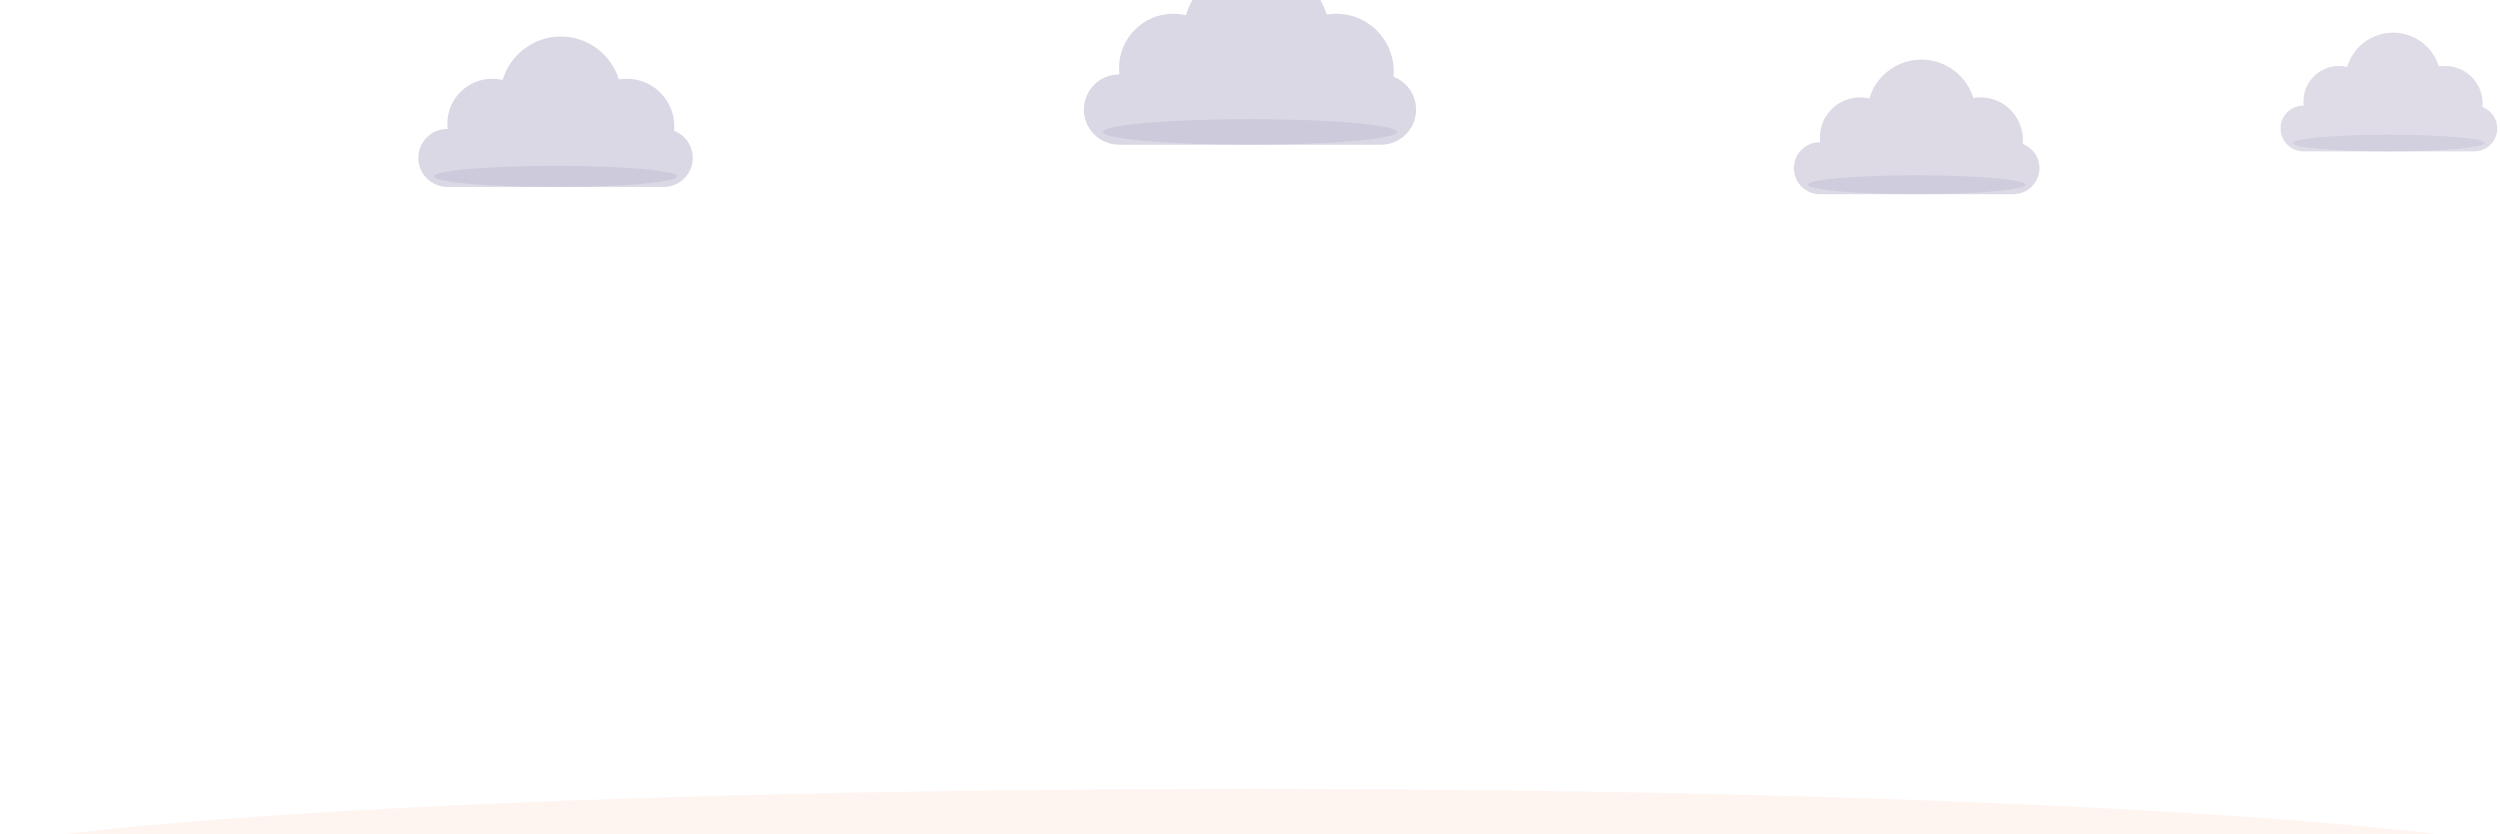
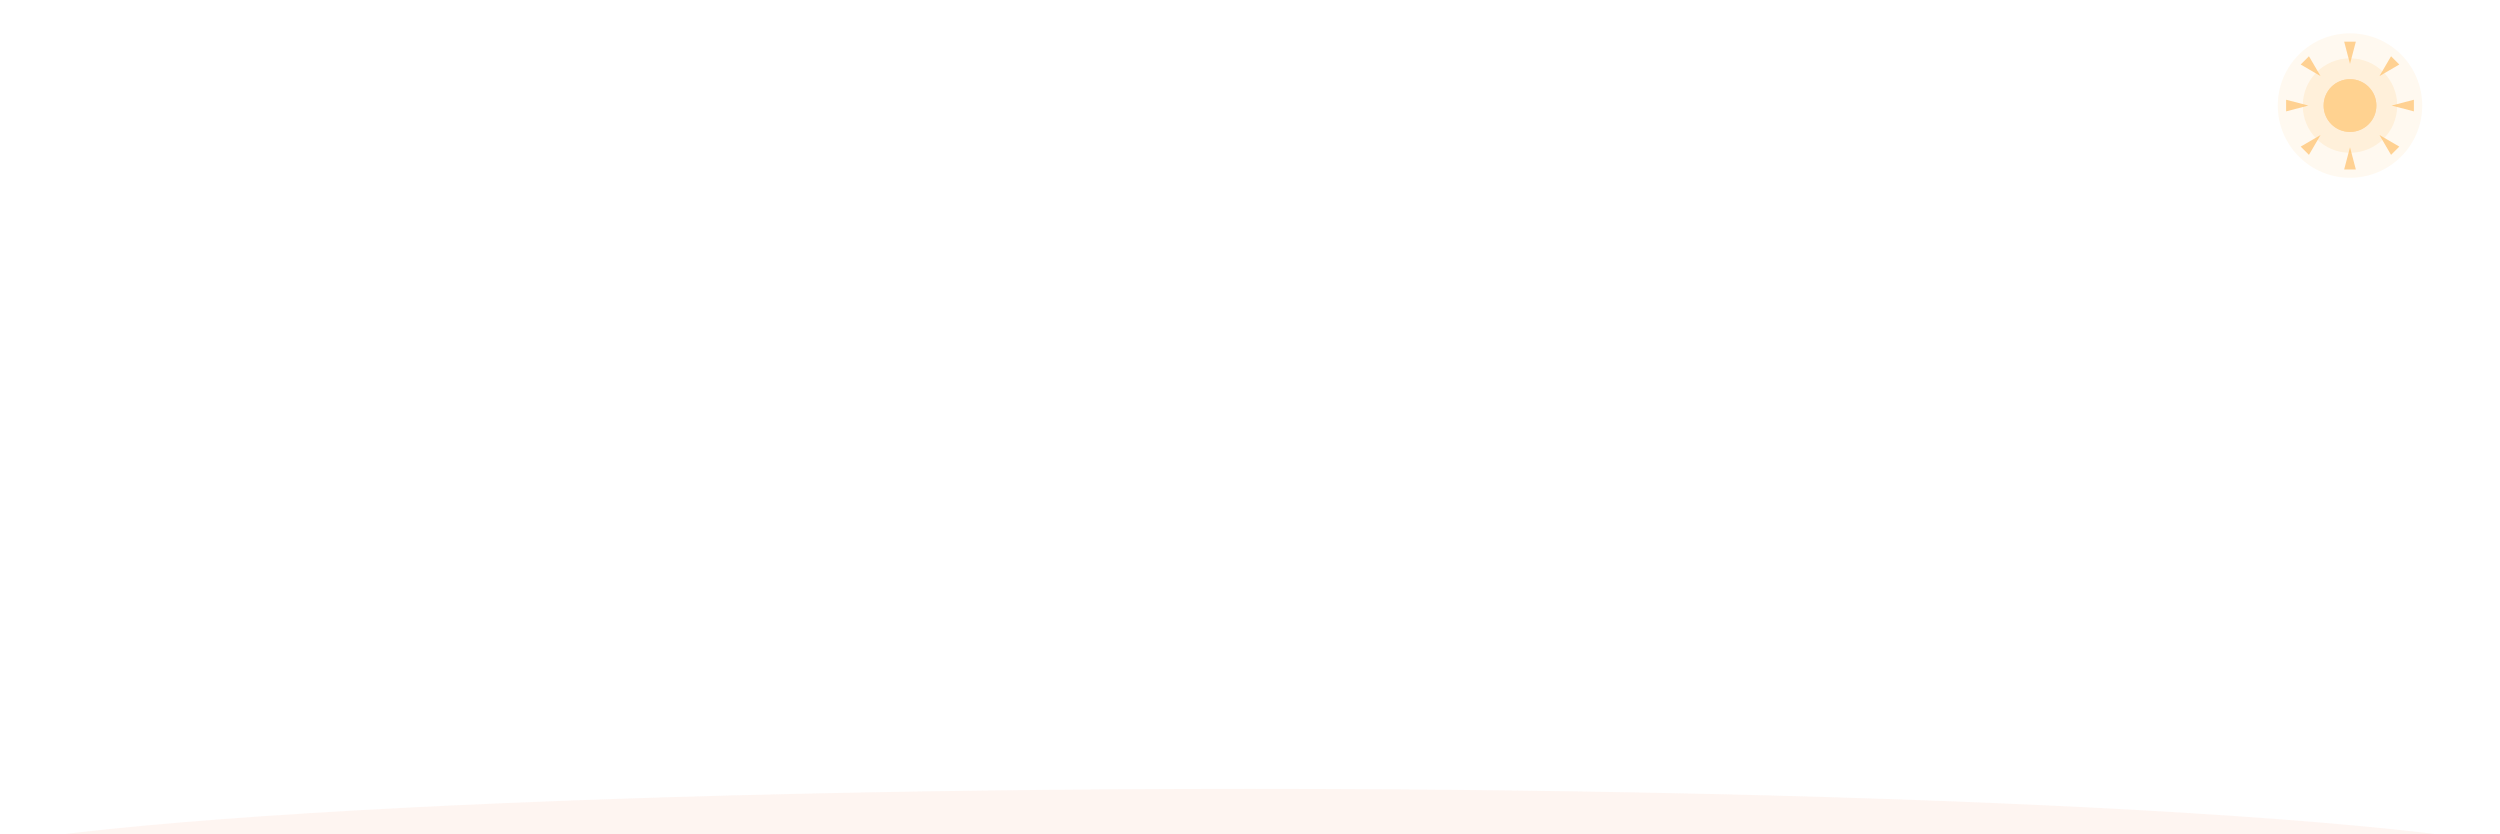
<svg xmlns="http://www.w3.org/2000/svg" viewBox="0 0 900 300" width="900" height="300" font-family="Segoe UI, Ubuntu, Helvetica, Arial, sans-serif">
  <defs>
    <path id="petal" d="M0 0 C-15 -18 -16 -48 0 -62 C16 -48 15 -18 0 0 Z" />
    <path id="leaf" d="M0 0 Q-26 -8 -34 -30 Q-10 -24 0 0 Z" />
    <linearGradient id="pg" x1="0" y1="0" x2="0" y2="-62" gradientUnits="userSpaceOnUse">
      <stop offset="0" stop-color="#E8603C" />
      <stop offset="1" stop-color="#FBC7B3" />
    </linearGradient>
    <radialGradient id="cg">
      <stop offset="0" stop-color="#FFE9CF" />
      <stop offset="1" stop-color="#F9B98A" />
    </radialGradient>
    <linearGradient id="lg" x1="0" y1="0" x2="-34" y2="-30" gradientUnits="userSpaceOnUse">
      <stop offset="0" stop-color="#7FA36B" />
      <stop offset="1" stop-color="#A8C79A" />
    </linearGradient>
  </defs>
-   <linearGradient id="wx-fade-g" x1="0" y1="0" x2="0" y2="1">
-     <stop offset="0.14" stop-color="#fff" stop-opacity="0" />
-     <stop offset="0.32" stop-color="#fff" stop-opacity="1" />
-     <stop offset="0.84" stop-color="#fff" stop-opacity="1" />
-     <stop offset="1" stop-color="#fff" stop-opacity="0.2" />
-   </linearGradient>
-   <mask id="wx-fade" maskUnits="userSpaceOnUse" x="0" y="0" width="900" height="300">
-     <rect width="900" height="300" fill="url(#wx-fade-g)" />
-   </mask>
-   <g transform="translate(200,54)">
-     <g opacity="1.0">
-       <animateTransform attributeName="transform" type="translate" values="-20 0;20 3;-20 0" calcMode="spline" keySplines="0.4 0 0.6 1;0.4 0 0.6 1" keyTimes="0;0.5;1" dur="38s" begin="-5s" repeatCount="indefinite" />
-       <g transform="scale(0.95)" fill="#DBD8E5">
-         <rect x="-52" y="-8" width="104" height="22" rx="11" />
-         <circle cx="-24" cy="-10" r="17" />
-         <circle cx="2" cy="-20" r="23" />
-         <circle cx="27" cy="-9" r="18" />
-         <ellipse cx="0" cy="10" rx="46" ry="4" fill="#BDB7CE" opacity="0.45" />
-       </g>
-     </g>
-   </g>
-   <g transform="translate(450,36)">
-     <g opacity="1.0">
-       <animateTransform attributeName="transform" type="translate" values="-26 0;26 3;-26 0" calcMode="spline" keySplines="0.4 0 0.6 1;0.4 0 0.6 1" keyTimes="0;0.5;1" dur="50s" begin="-21s" repeatCount="indefinite" />
-       <g transform="scale(1.15)" fill="#DBD8E5">
-         <rect x="-52" y="-8" width="104" height="22" rx="11" />
-         <circle cx="-24" cy="-10" r="17" />
-         <circle cx="2" cy="-20" r="23" />
-         <circle cx="27" cy="-9" r="18" />
-         <ellipse cx="0" cy="10" rx="46" ry="4" fill="#BDB7CE" opacity="0.45" />
-       </g>
-     </g>
-   </g>
-   <g transform="translate(690,58)">
-     <g opacity="0.95">
-       <animateTransform attributeName="transform" type="translate" values="-18 0;18 3;-18 0" calcMode="spline" keySplines="0.4 0 0.6 1;0.4 0 0.6 1" keyTimes="0;0.5;1" dur="42s" begin="-13s" repeatCount="indefinite" />
-       <g transform="scale(0.85)" fill="#DBD8E5">
-         <rect x="-52" y="-8" width="104" height="22" rx="11" />
-         <circle cx="-24" cy="-10" r="17" />
-         <circle cx="2" cy="-20" r="23" />
-         <circle cx="27" cy="-9" r="18" />
-         <ellipse cx="0" cy="10" rx="46" ry="4" fill="#BDB7CE" opacity="0.45" />
-       </g>
-     </g>
-   </g>
-   <g transform="translate(860,44)">
-     <g opacity="0.9">
-       <animateTransform attributeName="transform" type="translate" values="-16 0;16 3;-16 0" calcMode="spline" keySplines="0.4 0 0.6 1;0.4 0 0.6 1" keyTimes="0;0.5;1" dur="36s" begin="-9s" repeatCount="indefinite" />
-       <g transform="scale(0.75)" fill="#DBD8E5">
-         <rect x="-52" y="-8" width="104" height="22" rx="11" />
-         <circle cx="-24" cy="-10" r="17" />
-         <circle cx="2" cy="-20" r="23" />
-         <circle cx="27" cy="-9" r="18" />
-         <ellipse cx="0" cy="10" rx="46" ry="4" fill="#BDB7CE" opacity="0.45" />
-       </g>
-     </g>
-   </g>
-   <g mask="url(#wx-fade)" opacity="0.6">
-     <g>
-       <animateTransform attributeName="transform" type="translate" values="0 0;0 340" dur="1.15s" begin="-0.52s" repeatCount="indefinite" />
-       <line x1="507" y1="-12" x2="504" y2="0" stroke="#A9BAD1" stroke-width="1.3" stroke-linecap="round" />
-     </g>
-     <g>
-       <animateTransform attributeName="transform" type="translate" values="0 0;0 340" dur="1.19s" begin="-0.67s" repeatCount="indefinite" />
-       <line x1="705" y1="-12" x2="702" y2="0" stroke="#A9BAD1" stroke-width="1.3" stroke-linecap="round" />
-     </g>
-     <g>
-       <animateTransform attributeName="transform" type="translate" values="0 0;0 340" dur="1.44s" begin="-1.33s" repeatCount="indefinite" />
-       <line x1="373" y1="-12" x2="370" y2="0" stroke="#A9BAD1" stroke-width="1.3" stroke-linecap="round" />
-     </g>
-     <g>
-       <animateTransform attributeName="transform" type="translate" values="0 0;0 340" dur="1.34s" begin="-0.64s" repeatCount="indefinite" />
-       <line x1="853" y1="-12" x2="850" y2="0" stroke="#A9BAD1" stroke-width="1.3" stroke-linecap="round" />
-     </g>
-     <g>
-       <animateTransform attributeName="transform" type="translate" values="0 0;0 340" dur="1.42s" begin="-0.71s" repeatCount="indefinite" />
-       <line x1="178" y1="-12" x2="175" y2="0" stroke="#A9BAD1" stroke-width="1.3" stroke-linecap="round" />
-     </g>
-     <g>
-       <animateTransform attributeName="transform" type="translate" values="0 0;0 340" dur="1.38s" begin="-1.34s" repeatCount="indefinite" />
-       <line x1="334" y1="-12" x2="331" y2="0" stroke="#A9BAD1" stroke-width="1.3" stroke-linecap="round" />
-     </g>
-     <g>
-       <animateTransform attributeName="transform" type="translate" values="0 0;0 340" dur="1.49s" begin="-0.98s" repeatCount="indefinite" />
-       <line x1="83" y1="-12" x2="80" y2="0" stroke="#A9BAD1" stroke-width="1.3" stroke-linecap="round" />
-     </g>
-     <g>
-       <animateTransform attributeName="transform" type="translate" values="0 0;0 340" dur="1.14s" begin="-0.98s" repeatCount="indefinite" />
-       <line x1="332" y1="-12" x2="329" y2="0" stroke="#A9BAD1" stroke-width="1.3" stroke-linecap="round" />
-     </g>
-     <g>
-       <animateTransform attributeName="transform" type="translate" values="0 0;0 340" dur="1.39s" begin="-1.35s" repeatCount="indefinite" />
-       <line x1="759" y1="-12" x2="756" y2="0" stroke="#A9BAD1" stroke-width="1.3" stroke-linecap="round" />
-     </g>
-     <g>
-       <animateTransform attributeName="transform" type="translate" values="0 0;0 340" dur="1.37s" begin="-0.93s" repeatCount="indefinite" />
-       <line x1="837" y1="-12" x2="834" y2="0" stroke="#A9BAD1" stroke-width="1.3" stroke-linecap="round" />
-     </g>
-     <g>
-       <animateTransform attributeName="transform" type="translate" values="0 0;0 340" dur="1.29s" begin="-1.27s" repeatCount="indefinite" />
-       <line x1="157" y1="-12" x2="154" y2="0" stroke="#A9BAD1" stroke-width="1.3" stroke-linecap="round" />
-     </g>
-     <g>
-       <animateTransform attributeName="transform" type="translate" values="0 0;0 340" dur="1.44s" begin="-0.96s" repeatCount="indefinite" />
-       <line x1="44" y1="-12" x2="41" y2="0" stroke="#A9BAD1" stroke-width="1.3" stroke-linecap="round" />
-     </g>
-     <g>
-       <animateTransform attributeName="transform" type="translate" values="0 0;0 340" dur="1.41s" begin="-0.18s" repeatCount="indefinite" />
-       <line x1="186" y1="-12" x2="183" y2="0" stroke="#A9BAD1" stroke-width="1.3" stroke-linecap="round" />
-     </g>
-     <g>
-       <animateTransform attributeName="transform" type="translate" values="0 0;0 340" dur="1.30s" begin="-0.71s" repeatCount="indefinite" />
-       <line x1="438" y1="-12" x2="435" y2="0" stroke="#A9BAD1" stroke-width="1.3" stroke-linecap="round" />
-     </g>
-     <g>
-       <animateTransform attributeName="transform" type="translate" values="0 0;0 340" dur="1.34s" begin="-0.56s" repeatCount="indefinite" />
-       <line x1="489" y1="-12" x2="486" y2="0" stroke="#A9BAD1" stroke-width="1.3" stroke-linecap="round" />
-     </g>
-     <g>
-       <animateTransform attributeName="transform" type="translate" values="0 0;0 340" dur="1.30s" begin="-0.59s" repeatCount="indefinite" />
-       <line x1="310" y1="-12" x2="307" y2="0" stroke="#A9BAD1" stroke-width="1.3" stroke-linecap="round" />
-     </g>
-     <g>
-       <animateTransform attributeName="transform" type="translate" values="0 0;0 340" dur="1.43s" begin="-1.35s" repeatCount="indefinite" />
-       <line x1="86" y1="-12" x2="83" y2="0" stroke="#A9BAD1" stroke-width="1.3" stroke-linecap="round" />
-     </g>
-     <g>
-       <animateTransform attributeName="transform" type="translate" values="0 0;0 340" dur="1.22s" begin="-0.99s" repeatCount="indefinite" />
-       <line x1="165" y1="-12" x2="162" y2="0" stroke="#A9BAD1" stroke-width="1.3" stroke-linecap="round" />
-     </g>
-     <g>
-       <animateTransform attributeName="transform" type="translate" values="0 0;0 340" dur="1.21s" begin="-1.20s" repeatCount="indefinite" />
-       <line x1="137" y1="-12" x2="134" y2="0" stroke="#A9BAD1" stroke-width="1.3" stroke-linecap="round" />
-     </g>
-     <g>
-       <animateTransform attributeName="transform" type="translate" values="0 0;0 340" dur="1.23s" begin="-0.57s" repeatCount="indefinite" />
-       <line x1="452" y1="-12" x2="449" y2="0" stroke="#A9BAD1" stroke-width="1.3" stroke-linecap="round" />
-     </g>
-     <g>
-       <animateTransform attributeName="transform" type="translate" values="0 0;0 340" dur="1.41s" begin="-0.84s" repeatCount="indefinite" />
-       <line x1="1" y1="-12" x2="-2" y2="0" stroke="#A9BAD1" stroke-width="1.3" stroke-linecap="round" />
-     </g>
-     <g>
-       <animateTransform attributeName="transform" type="translate" values="0 0;0 340" dur="1.43s" begin="-0.53s" repeatCount="indefinite" />
-       <line x1="657" y1="-12" x2="654" y2="0" stroke="#A9BAD1" stroke-width="1.3" stroke-linecap="round" />
-     </g>
-     <g>
-       <animateTransform attributeName="transform" type="translate" values="0 0;0 340" dur="1.49s" begin="-1.25s" repeatCount="indefinite" />
-       <line x1="419" y1="-12" x2="416" y2="0" stroke="#A9BAD1" stroke-width="1.3" stroke-linecap="round" />
-     </g>
-     <g>
-       <animateTransform attributeName="transform" type="translate" values="0 0;0 340" dur="1.14s" begin="-0.86s" repeatCount="indefinite" />
-       <line x1="41" y1="-12" x2="38" y2="0" stroke="#A9BAD1" stroke-width="1.3" stroke-linecap="round" />
-     </g>
-     <g>
-       <animateTransform attributeName="transform" type="translate" values="0 0;0 340" dur="1.32s" begin="-0.83s" repeatCount="indefinite" />
-       <line x1="237" y1="-12" x2="234" y2="0" stroke="#A9BAD1" stroke-width="1.3" stroke-linecap="round" />
-     </g>
-     <g>
-       <animateTransform attributeName="transform" type="translate" values="0 0;0 340" dur="1.43s" begin="-1.25s" repeatCount="indefinite" />
-       <line x1="429" y1="-12" x2="426" y2="0" stroke="#A9BAD1" stroke-width="1.3" stroke-linecap="round" />
-     </g>
-     <g>
-       <animateTransform attributeName="transform" type="translate" values="0 0;0 340" dur="1.30s" begin="-0.72s" repeatCount="indefinite" />
-       <line x1="775" y1="-12" x2="772" y2="0" stroke="#A9BAD1" stroke-width="1.3" stroke-linecap="round" />
-     </g>
-     <g>
-       <animateTransform attributeName="transform" type="translate" values="0 0;0 340" dur="1.30s" begin="-1.29s" repeatCount="indefinite" />
-       <line x1="538" y1="-12" x2="535" y2="0" stroke="#A9BAD1" stroke-width="1.3" stroke-linecap="round" />
-     </g>
-     <g>
-       <animateTransform attributeName="transform" type="translate" values="0 0;0 340" dur="1.37s" begin="-0.91s" repeatCount="indefinite" />
-       <line x1="873" y1="-12" x2="870" y2="0" stroke="#A9BAD1" stroke-width="1.3" stroke-linecap="round" />
-     </g>
-     <g>
-       <animateTransform attributeName="transform" type="translate" values="0 0;0 340" dur="1.41s" begin="-0.25s" repeatCount="indefinite" />
-       <line x1="272" y1="-12" x2="269" y2="0" stroke="#A9BAD1" stroke-width="1.3" stroke-linecap="round" />
-     </g>
-     <g>
-       <animateTransform attributeName="transform" type="translate" values="0 0;0 340" dur="1.33s" begin="-0.11s" repeatCount="indefinite" />
-       <line x1="292" y1="-12" x2="289" y2="0" stroke="#A9BAD1" stroke-width="1.3" stroke-linecap="round" />
-     </g>
-     <g>
-       <animateTransform attributeName="transform" type="translate" values="0 0;0 340" dur="1.11s" begin="-0.44s" repeatCount="indefinite" />
-       <line x1="482" y1="-12" x2="479" y2="0" stroke="#A9BAD1" stroke-width="1.3" stroke-linecap="round" />
-     </g>
-     <g>
-       <animateTransform attributeName="transform" type="translate" values="0 0;0 340" dur="1.30s" begin="-0.12s" repeatCount="indefinite" />
-       <line x1="134" y1="-12" x2="131" y2="0" stroke="#A9BAD1" stroke-width="1.3" stroke-linecap="round" />
-     </g>
-     <g>
-       <animateTransform attributeName="transform" type="translate" values="0 0;0 340" dur="1.33s" begin="-1.30s" repeatCount="indefinite" />
-       <line x1="345" y1="-12" x2="342" y2="0" stroke="#A9BAD1" stroke-width="1.3" stroke-linecap="round" />
+   <g transform="translate(846,38)" opacity="1.0">
+     <circle r="26" fill="#FFD9A0" opacity="0.16">
+       <animate attributeName="opacity" values="0.1;0.22;0.1" keyTimes="0;0.5;1" dur="6s" repeatCount="indefinite" />
+     </circle>
+     <circle r="17" fill="#FFD9A0" opacity="0.28" />
+     <g opacity="0.7">
+       <animateTransform attributeName="transform" type="rotate" from="0" to="360" dur="90s" repeatCount="indefinite" />
+       <path d="M0 -15 L2.1 -23 L-2.1 -23 Z" fill="#FFC069" transform="rotate(0)" />
+       <path d="M0 -15 L2.1 -23 L-2.1 -23 Z" fill="#FFC069" transform="rotate(45)" />
+       <path d="M0 -15 L2.1 -23 L-2.1 -23 Z" fill="#FFC069" transform="rotate(90)" />
+       <path d="M0 -15 L2.1 -23 L-2.1 -23 Z" fill="#FFC069" transform="rotate(135)" />
+       <path d="M0 -15 L2.1 -23 L-2.1 -23 Z" fill="#FFC069" transform="rotate(180)" />
+       <path d="M0 -15 L2.1 -23 L-2.1 -23 Z" fill="#FFC069" transform="rotate(225)" />
+       <path d="M0 -15 L2.1 -23 L-2.1 -23 Z" fill="#FFC069" transform="rotate(270)" />
+       <path d="M0 -15 L2.1 -23 L-2.1 -23 Z" fill="#FFC069" transform="rotate(315)" />
+     </g>
+     <circle r="9.5" fill="#FFC069" />
+     <circle r="9.5" fill="#FFE3B8" opacity="0.5" />
+   </g>
+   <g transform="translate(276,-12)" opacity="0">
+     <animate attributeName="opacity" values="0;0.8;0.8;0" keyTimes="0;0.1;0.8;1" dur="12.3s" begin="4.7s" repeatCount="indefinite" />
+     <g>
+       <animateTransform attributeName="transform" type="translate" values="0 0;-31 160;-62 320" keyTimes="0;0.5;1" dur="12.3s" begin="4.7s" repeatCount="indefinite" />
+       <path d="M0 0 Q-10.5 -4.5 -13.5 -15 Q-4.5 -12 0 0 Z" fill="#B57B3F">
+         <animateTransform attributeName="transform" type="rotate" values="0;170;350" keyTimes="0;0.5;1" dur="12.3s" begin="4.7s" repeatCount="indefinite" />
+       </path>
+     </g>
+   </g>
+   <g transform="translate(112,-12)" opacity="0">
+     <animate attributeName="opacity" values="0;0.8;0.8;0" keyTimes="0;0.1;0.8;1" dur="10.9s" begin="4.9s" repeatCount="indefinite" />
+     <g>
+       <animateTransform attributeName="transform" type="translate" values="0 0;35 160;70 320" keyTimes="0;0.5;1" dur="10.9s" begin="4.9s" repeatCount="indefinite" />
+       <path d="M0 0 Q-10.5 -4.5 -13.5 -15 Q-4.5 -12 0 0 Z" fill="#B57B3F">
+         <animateTransform attributeName="transform" type="rotate" values="0;170;350" keyTimes="0;0.5;1" dur="10.9s" begin="4.9s" repeatCount="indefinite" />
+       </path>
+     </g>
+   </g>
+   <g transform="translate(614,-12)" opacity="0">
+     <animate attributeName="opacity" values="0;0.8;0.8;0" keyTimes="0;0.1;0.8;1" dur="12.9s" begin="5.4s" repeatCount="indefinite" />
+     <g>
+       <animateTransform attributeName="transform" type="translate" values="0 0;43 160;86 320" keyTimes="0;0.5;1" dur="12.9s" begin="5.4s" repeatCount="indefinite" />
+       <path d="M0 0 Q-10.5 -4.5 -13.5 -15 Q-4.5 -12 0 0 Z" fill="#B57B3F">
+         <animateTransform attributeName="transform" type="rotate" values="0;170;350" keyTimes="0;0.5;1" dur="12.9s" begin="5.4s" repeatCount="indefinite" />
+       </path>
    </g>
  </g>
  <ellipse cx="450" cy="314" rx="480" ry="30" fill="#FBC7B3" opacity="0.18" />
  <g stroke="#8CB07A" stroke-width="3" fill="none" stroke-linecap="round" opacity="0.55">
    <path d="M188 300 Q194 280 186 264" stroke-dasharray="42" stroke-dashoffset="42">
      <animate attributeName="stroke-dashoffset" from="42" to="0" begin="0.5s" dur="0.6s" fill="freeze" />
    </path>
    <path d="M104 300 Q98 284 106 272" stroke-dasharray="34" stroke-dashoffset="34">
      <animate attributeName="stroke-dashoffset" from="34" to="0" begin="0.7s" dur="0.6s" fill="freeze" />
    </path>
    <path d="M710 300 Q716 280 708 266" stroke-dasharray="40" stroke-dashoffset="40">
      <animate attributeName="stroke-dashoffset" from="40" to="0" begin="0.6s" dur="0.6s" fill="freeze" />
    </path>
    <path d="M872 300 Q866 284 874 272" stroke-dasharray="34" stroke-dashoffset="34">
      <animate attributeName="stroke-dashoffset" from="34" to="0" begin="0.8s" dur="0.6s" fill="freeze" />
    </path>
  </g>
  <g stroke="#7FA36B" fill="none" stroke-linecap="round">
    <path d="M140 300 C148 252 130 178 140 134" stroke-width="4.5" stroke-dasharray="180" stroke-dashoffset="180">
      <animate attributeName="stroke-dashoffset" from="180" to="0" begin="0s" dur="1s" calcMode="spline" keyTimes="0;1" keySplines="0.3 0 0.3 1" fill="freeze" />
    </path>
    <path d="M64 300 C70 268 58 232 64 196" stroke-width="3" stroke-dasharray="112" stroke-dashoffset="112">
      <animate attributeName="stroke-dashoffset" from="112" to="0" begin="0.3s" dur="0.8s" calcMode="spline" keyTimes="0;1" keySplines="0.3 0 0.3 1" fill="freeze" />
    </path>
    <path d="M760 300 C752 250 770 172 760 129" stroke-width="4.5" stroke-dasharray="182" stroke-dashoffset="182">
      <animate attributeName="stroke-dashoffset" from="182" to="0" begin="0.15s" dur="1s" calcMode="spline" keyTimes="0;1" keySplines="0.3 0 0.3 1" fill="freeze" />
    </path>
    <path d="M836 300 C830 270 842 234 836 200" stroke-width="3" stroke-dasharray="108" stroke-dashoffset="108">
      <animate attributeName="stroke-dashoffset" from="108" to="0" begin="0.45s" dur="0.8s" calcMode="spline" keyTimes="0;1" keySplines="0.3 0 0.3 1" fill="freeze" />
    </path>
  </g>
  <g transform="translate(142,224)">
    <use href="#leaf" fill="url(#lg)" opacity="0" transform="scale(0)">
      <animate attributeName="opacity" from="0" to="1" begin="0.6s" dur="0.3s" fill="freeze" />
      <animateTransform attributeName="transform" type="scale" from="0" to="1" begin="0.6s" dur="0.6s" calcMode="spline" keyTimes="0;1" keySplines="0.2 0.8 0.3 1" fill="freeze" />
    </use>
  </g>
  <g transform="translate(137,186) scale(-1,1)">
    <use href="#leaf" fill="url(#lg)" opacity="0" transform="scale(0)">
      <animate attributeName="opacity" from="0" to="1" begin="0.78s" dur="0.3s" fill="freeze" />
      <animateTransform attributeName="transform" type="scale" from="0" to="1" begin="0.78s" dur="0.6s" calcMode="spline" keyTimes="0;1" keySplines="0.2 0.8 0.3 1" fill="freeze" />
    </use>
  </g>
  <g transform="translate(758,220) scale(-1,1)">
    <use href="#leaf" fill="url(#lg)" opacity="0" transform="scale(0)">
      <animate attributeName="opacity" from="0" to="1" begin="0.7s" dur="0.3s" fill="freeze" />
      <animateTransform attributeName="transform" type="scale" from="0" to="1" begin="0.7s" dur="0.6s" calcMode="spline" keyTimes="0;1" keySplines="0.2 0.8 0.3 1" fill="freeze" />
    </use>
  </g>
  <g transform="translate(763,182)">
    <use href="#leaf" fill="url(#lg)" opacity="0" transform="scale(0)">
      <animate attributeName="opacity" from="0" to="1" begin="0.88s" dur="0.3s" fill="freeze" />
      <animateTransform attributeName="transform" type="scale" from="0" to="1" begin="0.88s" dur="0.6s" calcMode="spline" keyTimes="0;1" keySplines="0.2 0.8 0.3 1" fill="freeze" />
    </use>
  </g>
  <g transform="translate(65,252) scale(0.6)">
    <use href="#leaf" fill="url(#lg)" opacity="0" transform="scale(0)">
      <animate attributeName="opacity" from="0" to="1" begin="0.9s" dur="0.3s" fill="freeze" />
      <animateTransform attributeName="transform" type="scale" from="0" to="1" begin="0.9s" dur="0.5s" calcMode="spline" keyTimes="0;1" keySplines="0.2 0.8 0.3 1" fill="freeze" />
    </use>
  </g>
  <g transform="translate(835,256) scale(-0.6,0.6)">
    <use href="#leaf" fill="url(#lg)" opacity="0" transform="scale(0)">
      <animate attributeName="opacity" from="0" to="1" begin="1.0s" dur="0.3s" fill="freeze" />
      <animateTransform attributeName="transform" type="scale" from="0" to="1" begin="1.0s" dur="0.5s" calcMode="spline" keyTimes="0;1" keySplines="0.2 0.8 0.3 1" fill="freeze" />
    </use>
  </g>
  <g transform="translate(140,132)">
    <g>
      <animateTransform attributeName="transform" type="rotate" values="0 0 0;2.2 0 0;0 0 0;-2.2 0 0;0 0 0" keyTimes="0;0.25;0.5;0.75;1" dur="7s" begin="2.8s" repeatCount="indefinite" />
      <g>
        <animateTransform attributeName="transform" type="rotate" from="0 0 0" to="0 0 0" begin="1s" dur="1.4s" fill="freeze" />
        <use href="#petal" fill="url(#pg)" opacity="0" transform="scale(0.15)">
          <animate attributeName="opacity" from="0" to="0.95" begin="1s" dur="0.45s" fill="freeze" />
          <animateTransform attributeName="transform" type="scale" from="0.15" to="1" begin="1s" dur="1.4s" calcMode="spline" keyTimes="0;1" keySplines="0.2 0.7 0.2 1" fill="freeze" />
        </use>
      </g>
      <g>
        <animateTransform attributeName="transform" type="rotate" from="0 0 0" to="45 0 0" begin="1.06s" dur="1.4s" calcMode="spline" keyTimes="0;1" keySplines="0.2 0.7 0.2 1" fill="freeze" />
        <use href="#petal" fill="url(#pg)" opacity="0" transform="scale(0.15)">
          <animate attributeName="opacity" from="0" to="0.95" begin="1.06s" dur="0.45s" fill="freeze" />
          <animateTransform attributeName="transform" type="scale" from="0.15" to="1" begin="1.06s" dur="1.4s" calcMode="spline" keyTimes="0;1" keySplines="0.2 0.7 0.2 1" fill="freeze" />
        </use>
      </g>
      <g>
        <animateTransform attributeName="transform" type="rotate" from="0 0 0" to="-45 0 0" begin="1.12s" dur="1.4s" calcMode="spline" keyTimes="0;1" keySplines="0.2 0.7 0.2 1" fill="freeze" />
        <use href="#petal" fill="url(#pg)" opacity="0" transform="scale(0.15)">
          <animate attributeName="opacity" from="0" to="0.95" begin="1.12s" dur="0.45s" fill="freeze" />
          <animateTransform attributeName="transform" type="scale" from="0.15" to="1" begin="1.12s" dur="1.4s" calcMode="spline" keyTimes="0;1" keySplines="0.2 0.7 0.2 1" fill="freeze" />
        </use>
      </g>
      <g>
        <animateTransform attributeName="transform" type="rotate" from="0 0 0" to="90 0 0" begin="1.18s" dur="1.4s" calcMode="spline" keyTimes="0;1" keySplines="0.2 0.7 0.2 1" fill="freeze" />
        <use href="#petal" fill="url(#pg)" opacity="0" transform="scale(0.15)">
          <animate attributeName="opacity" from="0" to="0.95" begin="1.18s" dur="0.45s" fill="freeze" />
          <animateTransform attributeName="transform" type="scale" from="0.15" to="1" begin="1.18s" dur="1.4s" calcMode="spline" keyTimes="0;1" keySplines="0.2 0.7 0.2 1" fill="freeze" />
        </use>
      </g>
      <g>
        <animateTransform attributeName="transform" type="rotate" from="0 0 0" to="-90 0 0" begin="1.24s" dur="1.4s" calcMode="spline" keyTimes="0;1" keySplines="0.2 0.7 0.2 1" fill="freeze" />
        <use href="#petal" fill="url(#pg)" opacity="0" transform="scale(0.15)">
          <animate attributeName="opacity" from="0" to="0.95" begin="1.24s" dur="0.45s" fill="freeze" />
          <animateTransform attributeName="transform" type="scale" from="0.15" to="1" begin="1.24s" dur="1.4s" calcMode="spline" keyTimes="0;1" keySplines="0.2 0.7 0.2 1" fill="freeze" />
        </use>
      </g>
      <g>
        <animateTransform attributeName="transform" type="rotate" from="0 0 0" to="135 0 0" begin="1.3s" dur="1.4s" calcMode="spline" keyTimes="0;1" keySplines="0.2 0.7 0.2 1" fill="freeze" />
        <use href="#petal" fill="url(#pg)" opacity="0" transform="scale(0.15)">
          <animate attributeName="opacity" from="0" to="0.95" begin="1.3s" dur="0.45s" fill="freeze" />
          <animateTransform attributeName="transform" type="scale" from="0.15" to="1" begin="1.3s" dur="1.4s" calcMode="spline" keyTimes="0;1" keySplines="0.2 0.7 0.2 1" fill="freeze" />
        </use>
      </g>
      <g>
        <animateTransform attributeName="transform" type="rotate" from="0 0 0" to="-135 0 0" begin="1.36s" dur="1.4s" calcMode="spline" keyTimes="0;1" keySplines="0.2 0.7 0.2 1" fill="freeze" />
        <use href="#petal" fill="url(#pg)" opacity="0" transform="scale(0.15)">
          <animate attributeName="opacity" from="0" to="0.95" begin="1.36s" dur="0.45s" fill="freeze" />
          <animateTransform attributeName="transform" type="scale" from="0.15" to="1" begin="1.36s" dur="1.4s" calcMode="spline" keyTimes="0;1" keySplines="0.2 0.7 0.2 1" fill="freeze" />
        </use>
      </g>
      <g>
        <animateTransform attributeName="transform" type="rotate" from="0 0 0" to="180 0 0" begin="1.42s" dur="1.4s" calcMode="spline" keyTimes="0;1" keySplines="0.2 0.7 0.2 1" fill="freeze" />
        <use href="#petal" fill="url(#pg)" opacity="0" transform="scale(0.15)">
          <animate attributeName="opacity" from="0" to="0.95" begin="1.42s" dur="0.45s" fill="freeze" />
          <animateTransform attributeName="transform" type="scale" from="0.15" to="1" begin="1.42s" dur="1.4s" calcMode="spline" keyTimes="0;1" keySplines="0.2 0.7 0.2 1" fill="freeze" />
        </use>
      </g>
      <g opacity="0">
        <animate attributeName="opacity" from="0" to="1" begin="1.9s" dur="0.5s" fill="freeze" />
        <animateTransform attributeName="transform" type="scale" from="0" to="1" begin="1.9s" dur="0.6s" calcMode="spline" keyTimes="0;1" keySplines="0.2 0.9 0.3 1" fill="freeze" />
        <circle r="17" fill="#E2542F" />
        <circle r="11" fill="url(#cg)" />
        <g fill="#E2542F">
          <circle cx="0" cy="-6.5" r="1.5" />
          <circle cx="5.6" cy="-3.2" r="1.5" />
          <circle cx="5.6" cy="3.2" r="1.5" />
          <circle cx="0" cy="6.5" r="1.5" />
          <circle cx="-5.6" cy="3.2" r="1.5" />
          <circle cx="-5.6" cy="-3.2" r="1.5" />
        </g>
      </g>
    </g>
  </g>
  <g transform="translate(64,196) scale(0.55)">
    <g>
      <animateTransform attributeName="transform" type="rotate" values="0 0 0;-2.6 0 0;0 0 0;2.6 0 0;0 0 0" keyTimes="0;0.25;0.5;0.75;1" dur="6s" begin="3s" repeatCount="indefinite" />
      <g>
        <animateTransform attributeName="transform" type="rotate" from="0 0 0" to="0 0 0" begin="1.25s" dur="1.3s" fill="freeze" />
        <use href="#petal" fill="url(#pg)" opacity="0" transform="scale(0.15)">
          <animate attributeName="opacity" from="0" to="0.95" begin="1.25s" dur="0.45s" fill="freeze" />
          <animateTransform attributeName="transform" type="scale" from="0.15" to="1" begin="1.25s" dur="1.3s" calcMode="spline" keyTimes="0;1" keySplines="0.2 0.7 0.2 1" fill="freeze" />
        </use>
      </g>
      <g>
        <animateTransform attributeName="transform" type="rotate" from="0 0 0" to="45 0 0" begin="1.31s" dur="1.3s" calcMode="spline" keyTimes="0;1" keySplines="0.2 0.7 0.2 1" fill="freeze" />
        <use href="#petal" fill="url(#pg)" opacity="0" transform="scale(0.15)">
          <animate attributeName="opacity" from="0" to="0.95" begin="1.31s" dur="0.45s" fill="freeze" />
          <animateTransform attributeName="transform" type="scale" from="0.15" to="1" begin="1.31s" dur="1.3s" calcMode="spline" keyTimes="0;1" keySplines="0.2 0.7 0.2 1" fill="freeze" />
        </use>
      </g>
      <g>
        <animateTransform attributeName="transform" type="rotate" from="0 0 0" to="-45 0 0" begin="1.37s" dur="1.3s" calcMode="spline" keyTimes="0;1" keySplines="0.2 0.7 0.2 1" fill="freeze" />
        <use href="#petal" fill="url(#pg)" opacity="0" transform="scale(0.15)">
          <animate attributeName="opacity" from="0" to="0.95" begin="1.37s" dur="0.45s" fill="freeze" />
          <animateTransform attributeName="transform" type="scale" from="0.15" to="1" begin="1.37s" dur="1.3s" calcMode="spline" keyTimes="0;1" keySplines="0.2 0.7 0.2 1" fill="freeze" />
        </use>
      </g>
      <g>
        <animateTransform attributeName="transform" type="rotate" from="0 0 0" to="90 0 0" begin="1.43s" dur="1.3s" calcMode="spline" keyTimes="0;1" keySplines="0.2 0.7 0.2 1" fill="freeze" />
        <use href="#petal" fill="url(#pg)" opacity="0" transform="scale(0.15)">
          <animate attributeName="opacity" from="0" to="0.95" begin="1.43s" dur="0.45s" fill="freeze" />
          <animateTransform attributeName="transform" type="scale" from="0.15" to="1" begin="1.43s" dur="1.3s" calcMode="spline" keyTimes="0;1" keySplines="0.2 0.7 0.2 1" fill="freeze" />
        </use>
      </g>
      <g>
        <animateTransform attributeName="transform" type="rotate" from="0 0 0" to="-90 0 0" begin="1.49s" dur="1.3s" calcMode="spline" keyTimes="0;1" keySplines="0.2 0.7 0.2 1" fill="freeze" />
        <use href="#petal" fill="url(#pg)" opacity="0" transform="scale(0.15)">
          <animate attributeName="opacity" from="0" to="0.95" begin="1.49s" dur="0.45s" fill="freeze" />
          <animateTransform attributeName="transform" type="scale" from="0.15" to="1" begin="1.49s" dur="1.3s" calcMode="spline" keyTimes="0;1" keySplines="0.2 0.7 0.2 1" fill="freeze" />
        </use>
      </g>
      <g>
        <animateTransform attributeName="transform" type="rotate" from="0 0 0" to="135 0 0" begin="1.55s" dur="1.3s" calcMode="spline" keyTimes="0;1" keySplines="0.2 0.7 0.2 1" fill="freeze" />
        <use href="#petal" fill="url(#pg)" opacity="0" transform="scale(0.15)">
          <animate attributeName="opacity" from="0" to="0.95" begin="1.55s" dur="0.45s" fill="freeze" />
          <animateTransform attributeName="transform" type="scale" from="0.15" to="1" begin="1.55s" dur="1.3s" calcMode="spline" keyTimes="0;1" keySplines="0.2 0.7 0.2 1" fill="freeze" />
        </use>
      </g>
      <g>
        <animateTransform attributeName="transform" type="rotate" from="0 0 0" to="-135 0 0" begin="1.61s" dur="1.3s" calcMode="spline" keyTimes="0;1" keySplines="0.2 0.7 0.2 1" fill="freeze" />
        <use href="#petal" fill="url(#pg)" opacity="0" transform="scale(0.15)">
          <animate attributeName="opacity" from="0" to="0.95" begin="1.61s" dur="0.45s" fill="freeze" />
          <animateTransform attributeName="transform" type="scale" from="0.15" to="1" begin="1.61s" dur="1.3s" calcMode="spline" keyTimes="0;1" keySplines="0.2 0.7 0.2 1" fill="freeze" />
        </use>
      </g>
      <g>
        <animateTransform attributeName="transform" type="rotate" from="0 0 0" to="180 0 0" begin="1.67s" dur="1.3s" calcMode="spline" keyTimes="0;1" keySplines="0.2 0.7 0.2 1" fill="freeze" />
        <use href="#petal" fill="url(#pg)" opacity="0" transform="scale(0.15)">
          <animate attributeName="opacity" from="0" to="0.95" begin="1.67s" dur="0.45s" fill="freeze" />
          <animateTransform attributeName="transform" type="scale" from="0.15" to="1" begin="1.67s" dur="1.3s" calcMode="spline" keyTimes="0;1" keySplines="0.2 0.7 0.2 1" fill="freeze" />
        </use>
      </g>
      <g opacity="0">
        <animate attributeName="opacity" from="0" to="1" begin="2.1s" dur="0.5s" fill="freeze" />
        <animateTransform attributeName="transform" type="scale" from="0" to="1" begin="2.1s" dur="0.6s" calcMode="spline" keyTimes="0;1" keySplines="0.2 0.9 0.3 1" fill="freeze" />
        <circle r="17" fill="#E2542F" />
        <circle r="11" fill="url(#cg)" />
      </g>
    </g>
  </g>
  <g transform="translate(760,127)">
    <g>
      <animateTransform attributeName="transform" type="rotate" values="0 0 0;-2.2 0 0;0 0 0;2.2 0 0;0 0 0" keyTimes="0;0.25;0.5;0.75;1" dur="7.5s" begin="2.9s" repeatCount="indefinite" />
      <g>
        <animateTransform attributeName="transform" type="rotate" from="0 0 0" to="0 0 0" begin="1.1s" dur="1.4s" fill="freeze" />
        <use href="#petal" fill="url(#pg)" opacity="0" transform="scale(0.15)">
          <animate attributeName="opacity" from="0" to="0.95" begin="1.1s" dur="0.45s" fill="freeze" />
          <animateTransform attributeName="transform" type="scale" from="0.15" to="1" begin="1.1s" dur="1.4s" calcMode="spline" keyTimes="0;1" keySplines="0.2 0.7 0.2 1" fill="freeze" />
        </use>
      </g>
      <g>
        <animateTransform attributeName="transform" type="rotate" from="0 0 0" to="-45 0 0" begin="1.16s" dur="1.4s" calcMode="spline" keyTimes="0;1" keySplines="0.2 0.7 0.2 1" fill="freeze" />
        <use href="#petal" fill="url(#pg)" opacity="0" transform="scale(0.15)">
          <animate attributeName="opacity" from="0" to="0.95" begin="1.16s" dur="0.45s" fill="freeze" />
          <animateTransform attributeName="transform" type="scale" from="0.15" to="1" begin="1.16s" dur="1.4s" calcMode="spline" keyTimes="0;1" keySplines="0.2 0.7 0.2 1" fill="freeze" />
        </use>
      </g>
      <g>
        <animateTransform attributeName="transform" type="rotate" from="0 0 0" to="45 0 0" begin="1.22s" dur="1.4s" calcMode="spline" keyTimes="0;1" keySplines="0.2 0.7 0.2 1" fill="freeze" />
        <use href="#petal" fill="url(#pg)" opacity="0" transform="scale(0.15)">
          <animate attributeName="opacity" from="0" to="0.95" begin="1.22s" dur="0.45s" fill="freeze" />
          <animateTransform attributeName="transform" type="scale" from="0.15" to="1" begin="1.22s" dur="1.4s" calcMode="spline" keyTimes="0;1" keySplines="0.2 0.7 0.2 1" fill="freeze" />
        </use>
      </g>
      <g>
        <animateTransform attributeName="transform" type="rotate" from="0 0 0" to="-90 0 0" begin="1.28s" dur="1.4s" calcMode="spline" keyTimes="0;1" keySplines="0.2 0.7 0.2 1" fill="freeze" />
        <use href="#petal" fill="url(#pg)" opacity="0" transform="scale(0.15)">
          <animate attributeName="opacity" from="0" to="0.95" begin="1.28s" dur="0.45s" fill="freeze" />
          <animateTransform attributeName="transform" type="scale" from="0.15" to="1" begin="1.28s" dur="1.4s" calcMode="spline" keyTimes="0;1" keySplines="0.2 0.7 0.2 1" fill="freeze" />
        </use>
      </g>
      <g>
        <animateTransform attributeName="transform" type="rotate" from="0 0 0" to="90 0 0" begin="1.34s" dur="1.4s" calcMode="spline" keyTimes="0;1" keySplines="0.2 0.7 0.2 1" fill="freeze" />
        <use href="#petal" fill="url(#pg)" opacity="0" transform="scale(0.15)">
          <animate attributeName="opacity" from="0" to="0.95" begin="1.34s" dur="0.45s" fill="freeze" />
          <animateTransform attributeName="transform" type="scale" from="0.15" to="1" begin="1.34s" dur="1.4s" calcMode="spline" keyTimes="0;1" keySplines="0.2 0.7 0.2 1" fill="freeze" />
        </use>
      </g>
      <g>
        <animateTransform attributeName="transform" type="rotate" from="0 0 0" to="-135 0 0" begin="1.4s" dur="1.4s" calcMode="spline" keyTimes="0;1" keySplines="0.2 0.7 0.2 1" fill="freeze" />
        <use href="#petal" fill="url(#pg)" opacity="0" transform="scale(0.15)">
          <animate attributeName="opacity" from="0" to="0.95" begin="1.4s" dur="0.45s" fill="freeze" />
          <animateTransform attributeName="transform" type="scale" from="0.15" to="1" begin="1.4s" dur="1.4s" calcMode="spline" keyTimes="0;1" keySplines="0.2 0.7 0.2 1" fill="freeze" />
        </use>
      </g>
      <g>
        <animateTransform attributeName="transform" type="rotate" from="0 0 0" to="135 0 0" begin="1.46s" dur="1.4s" calcMode="spline" keyTimes="0;1" keySplines="0.2 0.7 0.2 1" fill="freeze" />
        <use href="#petal" fill="url(#pg)" opacity="0" transform="scale(0.15)">
          <animate attributeName="opacity" from="0" to="0.95" begin="1.46s" dur="0.45s" fill="freeze" />
          <animateTransform attributeName="transform" type="scale" from="0.15" to="1" begin="1.46s" dur="1.4s" calcMode="spline" keyTimes="0;1" keySplines="0.2 0.7 0.2 1" fill="freeze" />
        </use>
      </g>
      <g>
        <animateTransform attributeName="transform" type="rotate" from="0 0 0" to="180 0 0" begin="1.52s" dur="1.4s" calcMode="spline" keyTimes="0;1" keySplines="0.2 0.7 0.2 1" fill="freeze" />
        <use href="#petal" fill="url(#pg)" opacity="0" transform="scale(0.15)">
          <animate attributeName="opacity" from="0" to="0.95" begin="1.52s" dur="0.45s" fill="freeze" />
          <animateTransform attributeName="transform" type="scale" from="0.15" to="1" begin="1.52s" dur="1.4s" calcMode="spline" keyTimes="0;1" keySplines="0.2 0.7 0.2 1" fill="freeze" />
        </use>
      </g>
      <g opacity="0">
        <animate attributeName="opacity" from="0" to="1" begin="2s" dur="0.5s" fill="freeze" />
        <animateTransform attributeName="transform" type="scale" from="0" to="1" begin="2s" dur="0.6s" calcMode="spline" keyTimes="0;1" keySplines="0.2 0.9 0.3 1" fill="freeze" />
        <circle r="17" fill="#E2542F" />
        <circle r="11" fill="url(#cg)" />
        <g fill="#E2542F">
          <circle cx="0" cy="-6.5" r="1.5" />
          <circle cx="5.6" cy="-3.2" r="1.5" />
          <circle cx="5.6" cy="3.2" r="1.5" />
          <circle cx="0" cy="6.5" r="1.5" />
          <circle cx="-5.6" cy="3.2" r="1.5" />
          <circle cx="-5.6" cy="-3.2" r="1.5" />
        </g>
      </g>
    </g>
  </g>
  <g transform="translate(836,200) scale(0.55)">
    <g>
      <animateTransform attributeName="transform" type="rotate" values="0 0 0;2.6 0 0;0 0 0;-2.6 0 0;0 0 0" keyTimes="0;0.25;0.5;0.75;1" dur="6.5s" begin="3.1s" repeatCount="indefinite" />
      <g>
        <animateTransform attributeName="transform" type="rotate" from="0 0 0" to="0 0 0" begin="1.45s" dur="1.3s" fill="freeze" />
        <use href="#petal" fill="url(#pg)" opacity="0" transform="scale(0.15)">
          <animate attributeName="opacity" from="0" to="0.95" begin="1.45s" dur="0.45s" fill="freeze" />
          <animateTransform attributeName="transform" type="scale" from="0.15" to="1" begin="1.45s" dur="1.3s" calcMode="spline" keyTimes="0;1" keySplines="0.2 0.7 0.2 1" fill="freeze" />
        </use>
      </g>
      <g>
        <animateTransform attributeName="transform" type="rotate" from="0 0 0" to="45 0 0" begin="1.51s" dur="1.3s" calcMode="spline" keyTimes="0;1" keySplines="0.2 0.7 0.2 1" fill="freeze" />
        <use href="#petal" fill="url(#pg)" opacity="0" transform="scale(0.15)">
          <animate attributeName="opacity" from="0" to="0.95" begin="1.51s" dur="0.45s" fill="freeze" />
          <animateTransform attributeName="transform" type="scale" from="0.15" to="1" begin="1.51s" dur="1.3s" calcMode="spline" keyTimes="0;1" keySplines="0.2 0.7 0.2 1" fill="freeze" />
        </use>
      </g>
      <g>
        <animateTransform attributeName="transform" type="rotate" from="0 0 0" to="-45 0 0" begin="1.57s" dur="1.3s" calcMode="spline" keyTimes="0;1" keySplines="0.2 0.7 0.2 1" fill="freeze" />
        <use href="#petal" fill="url(#pg)" opacity="0" transform="scale(0.15)">
          <animate attributeName="opacity" from="0" to="0.95" begin="1.57s" dur="0.45s" fill="freeze" />
          <animateTransform attributeName="transform" type="scale" from="0.15" to="1" begin="1.57s" dur="1.3s" calcMode="spline" keyTimes="0;1" keySplines="0.2 0.7 0.2 1" fill="freeze" />
        </use>
      </g>
      <g>
        <animateTransform attributeName="transform" type="rotate" from="0 0 0" to="90 0 0" begin="1.63s" dur="1.3s" calcMode="spline" keyTimes="0;1" keySplines="0.2 0.7 0.2 1" fill="freeze" />
        <use href="#petal" fill="url(#pg)" opacity="0" transform="scale(0.15)">
          <animate attributeName="opacity" from="0" to="0.95" begin="1.63s" dur="0.45s" fill="freeze" />
          <animateTransform attributeName="transform" type="scale" from="0.15" to="1" begin="1.63s" dur="1.3s" calcMode="spline" keyTimes="0;1" keySplines="0.2 0.7 0.2 1" fill="freeze" />
        </use>
      </g>
      <g>
        <animateTransform attributeName="transform" type="rotate" from="0 0 0" to="-90 0 0" begin="1.69s" dur="1.3s" calcMode="spline" keyTimes="0;1" keySplines="0.2 0.7 0.2 1" fill="freeze" />
        <use href="#petal" fill="url(#pg)" opacity="0" transform="scale(0.15)">
          <animate attributeName="opacity" from="0" to="0.95" begin="1.69s" dur="0.45s" fill="freeze" />
          <animateTransform attributeName="transform" type="scale" from="0.15" to="1" begin="1.69s" dur="1.3s" calcMode="spline" keyTimes="0;1" keySplines="0.2 0.7 0.2 1" fill="freeze" />
        </use>
      </g>
      <g>
        <animateTransform attributeName="transform" type="rotate" from="0 0 0" to="135 0 0" begin="1.75s" dur="1.3s" calcMode="spline" keyTimes="0;1" keySplines="0.2 0.7 0.2 1" fill="freeze" />
        <use href="#petal" fill="url(#pg)" opacity="0" transform="scale(0.15)">
          <animate attributeName="opacity" from="0" to="0.95" begin="1.75s" dur="0.45s" fill="freeze" />
          <animateTransform attributeName="transform" type="scale" from="0.15" to="1" begin="1.75s" dur="1.3s" calcMode="spline" keyTimes="0;1" keySplines="0.2 0.7 0.2 1" fill="freeze" />
        </use>
      </g>
      <g>
        <animateTransform attributeName="transform" type="rotate" from="0 0 0" to="-135 0 0" begin="1.81s" dur="1.3s" calcMode="spline" keyTimes="0;1" keySplines="0.2 0.7 0.2 1" fill="freeze" />
        <use href="#petal" fill="url(#pg)" opacity="0" transform="scale(0.15)">
          <animate attributeName="opacity" from="0" to="0.95" begin="1.81s" dur="0.45s" fill="freeze" />
          <animateTransform attributeName="transform" type="scale" from="0.15" to="1" begin="1.81s" dur="1.3s" calcMode="spline" keyTimes="0;1" keySplines="0.2 0.7 0.2 1" fill="freeze" />
        </use>
      </g>
      <g>
        <animateTransform attributeName="transform" type="rotate" from="0 0 0" to="180 0 0" begin="1.87s" dur="1.3s" calcMode="spline" keyTimes="0;1" keySplines="0.2 0.7 0.2 1" fill="freeze" />
        <use href="#petal" fill="url(#pg)" opacity="0" transform="scale(0.15)">
          <animate attributeName="opacity" from="0" to="0.95" begin="1.87s" dur="0.45s" fill="freeze" />
          <animateTransform attributeName="transform" type="scale" from="0.15" to="1" begin="1.87s" dur="1.3s" calcMode="spline" keyTimes="0;1" keySplines="0.2 0.7 0.2 1" fill="freeze" />
        </use>
      </g>
      <g opacity="0">
        <animate attributeName="opacity" from="0" to="1" begin="2.3s" dur="0.5s" fill="freeze" />
        <animateTransform attributeName="transform" type="scale" from="0" to="1" begin="2.3s" dur="0.6s" calcMode="spline" keyTimes="0;1" keySplines="0.2 0.9 0.3 1" fill="freeze" />
        <circle r="17" fill="#E2542F" />
        <circle r="11" fill="url(#cg)" />
      </g>
    </g>
  </g>
  <g transform="translate(300,60)" opacity="0">
    <animate attributeName="opacity" values="0;0.6;0.6;0" keyTimes="0;0.15;0.6;1" dur="9s" begin="3s" repeatCount="indefinite" />
    <g>
      <animateTransform attributeName="transform" type="translate" values="0 0;22 90;38 190" dur="9s" begin="3s" repeatCount="indefinite" />
      <use href="#petal" fill="#F4795B" transform="scale(0.22)">
        <animateTransform attributeName="transform" type="rotate" values="0 0 0;140 0 0;320 0 0" dur="9s" begin="3s" repeatCount="indefinite" additive="sum" />
      </use>
    </g>
  </g>
  <g transform="translate(600,40)" opacity="0">
    <animate attributeName="opacity" values="0;0.5;0.5;0" keyTimes="0;0.15;0.6;1" dur="11s" begin="4.5s" repeatCount="indefinite" />
    <g>
      <animateTransform attributeName="transform" type="translate" values="0 0;-26 100;-14 210" dur="11s" begin="4.5s" repeatCount="indefinite" />
      <use href="#petal" fill="#FBC7B3" transform="scale(0.26)">
        <animateTransform attributeName="transform" type="rotate" values="0 0 0;-160 0 0;-340 0 0" dur="11s" begin="4.5s" repeatCount="indefinite" additive="sum" />
      </use>
    </g>
  </g>
  <g transform="translate(455,30)" opacity="0">
    <animate attributeName="opacity" values="0;0.45;0.45;0" keyTimes="0;0.15;0.6;1" dur="10s" begin="6s" repeatCount="indefinite" />
    <g>
      <animateTransform attributeName="transform" type="translate" values="0 0;16 80;-6 180" dur="10s" begin="6s" repeatCount="indefinite" />
      <use href="#petal" fill="#F09A7E" transform="scale(0.18)">
        <animateTransform attributeName="transform" type="rotate" values="0 0 0;120 0 0;300 0 0" dur="10s" begin="6s" repeatCount="indefinite" additive="sum" />
      </use>
    </g>
  </g>
  <g opacity="0">
    <animate attributeName="opacity" from="0" to="1" begin="1.7s" dur="0.9s" fill="freeze" />
    <animateTransform attributeName="transform" type="translate" from="0 16" to="0 0" begin="1.7s" dur="0.9s" calcMode="spline" keyTimes="0;1" keySplines="0.2 0.7 0.2 1" fill="freeze" />
    <text x="450" y="150" text-anchor="middle" font-size="46" font-weight="700" letter-spacing="2" fill="#F4795B">yourname</text>
    <text x="450" y="186" text-anchor="middle" font-size="16" letter-spacing="1" fill="#8b949e">Always learning, always blooming</text>
  </g>
</svg>
